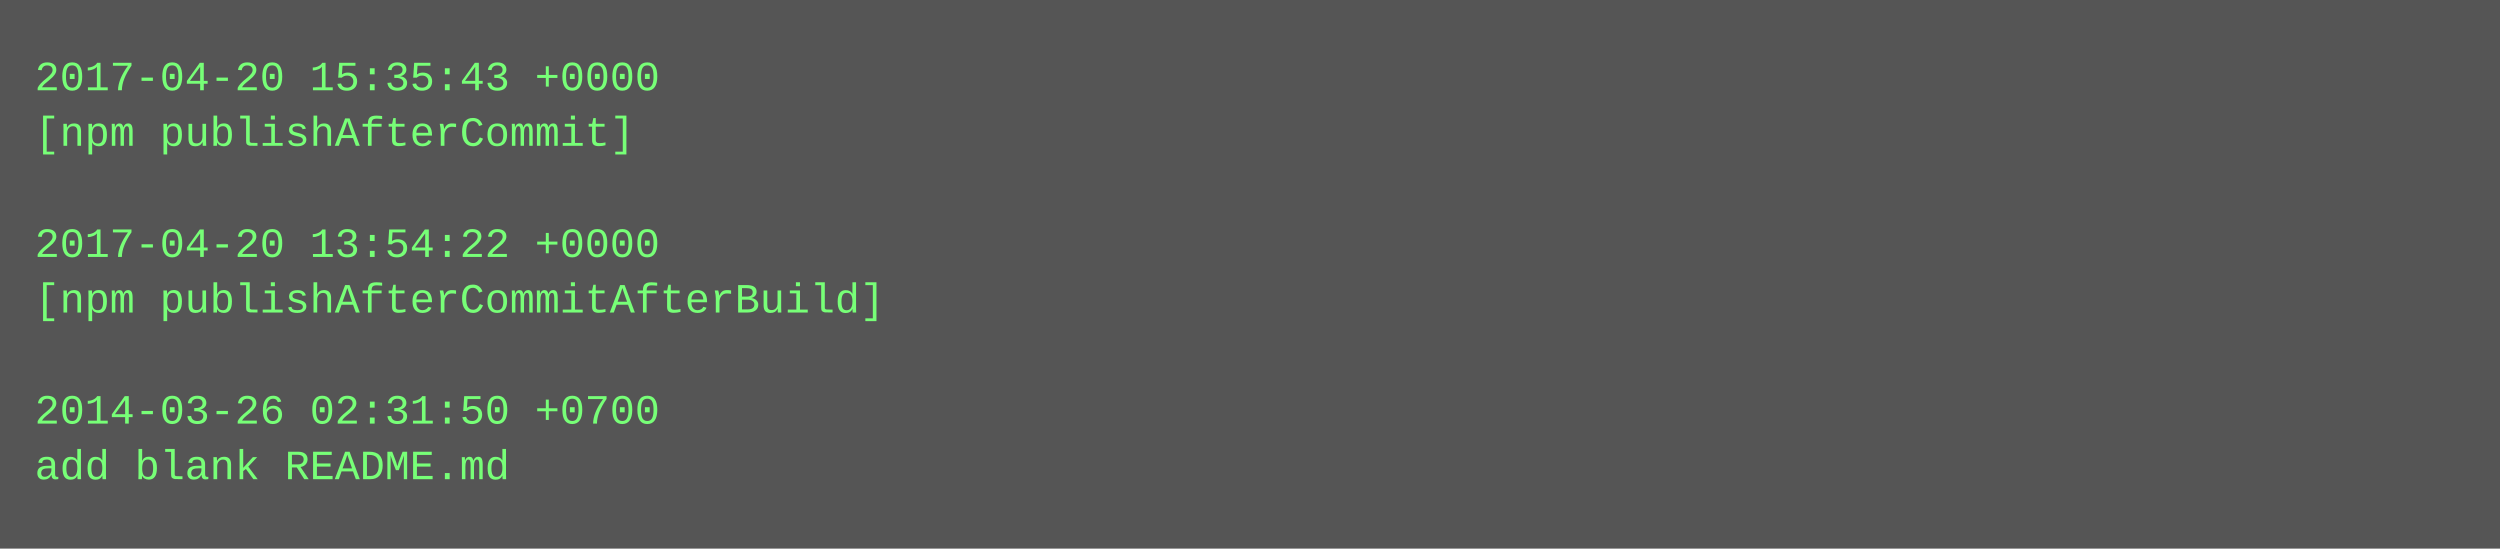
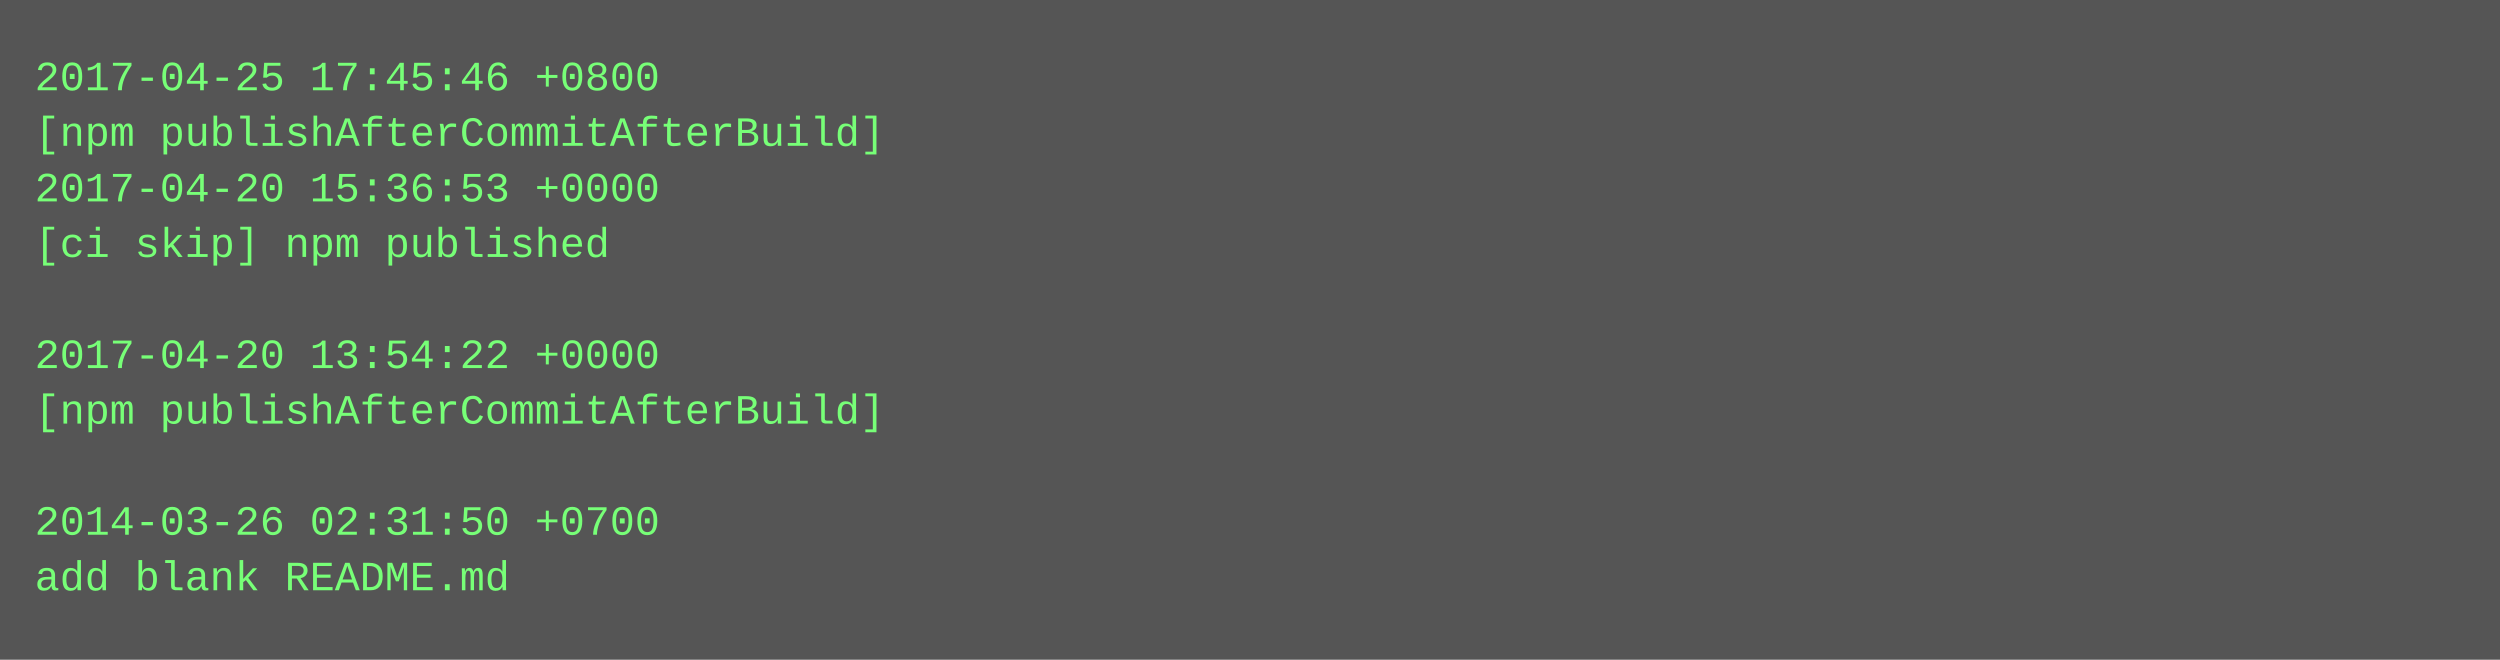
- <svg xmlns="http://www.w3.org/2000/svg" height="158" width="720">
-   <rect height="158" fill="#555" width="720" />
+ <svg xmlns="http://www.w3.org/2000/svg" height="190" width="720">
+   <rect height="190" fill="#555" width="720" />
  <text fill="#7f7" font-family="Courier New" font-size="12" xml:space="preserve">
-     <tspan x="10" y="26">2017-04-20 15:35:43 +0000</tspan>
-     <tspan x="10" y="42">[npm publishAfterCommit]</tspan>
-     <tspan x="10" y="58" />
-     <tspan x="10" y="74">2017-04-20 13:54:22 +0000</tspan>
-     <tspan x="10" y="90">[npm publishAfterCommitAfterBuild]</tspan>
-     <tspan x="10" y="106" />
-     <tspan x="10" y="122">2014-03-26 02:31:50 +0700</tspan>
-     <tspan x="10" y="138">add blank README.md</tspan>
+     <tspan x="10" y="26">2017-04-25 17:45:46 +0800</tspan>
+     <tspan x="10" y="42">[npm publishAfterCommitAfterBuild]</tspan>
+     <tspan x="10" y="58">2017-04-20 15:36:53 +0000</tspan>
+     <tspan x="10" y="74">[ci skip] npm published</tspan>
+     <tspan x="10" y="90" />
+     <tspan x="10" y="106">2017-04-20 13:54:22 +0000</tspan>
+     <tspan x="10" y="122">[npm publishAfterCommitAfterBuild]</tspan>
+     <tspan x="10" y="138" />
+     <tspan x="10" y="154">2014-03-26 02:31:50 +0700</tspan>
+     <tspan x="10" y="170">add blank README.md</tspan>
  </text>
</svg>
